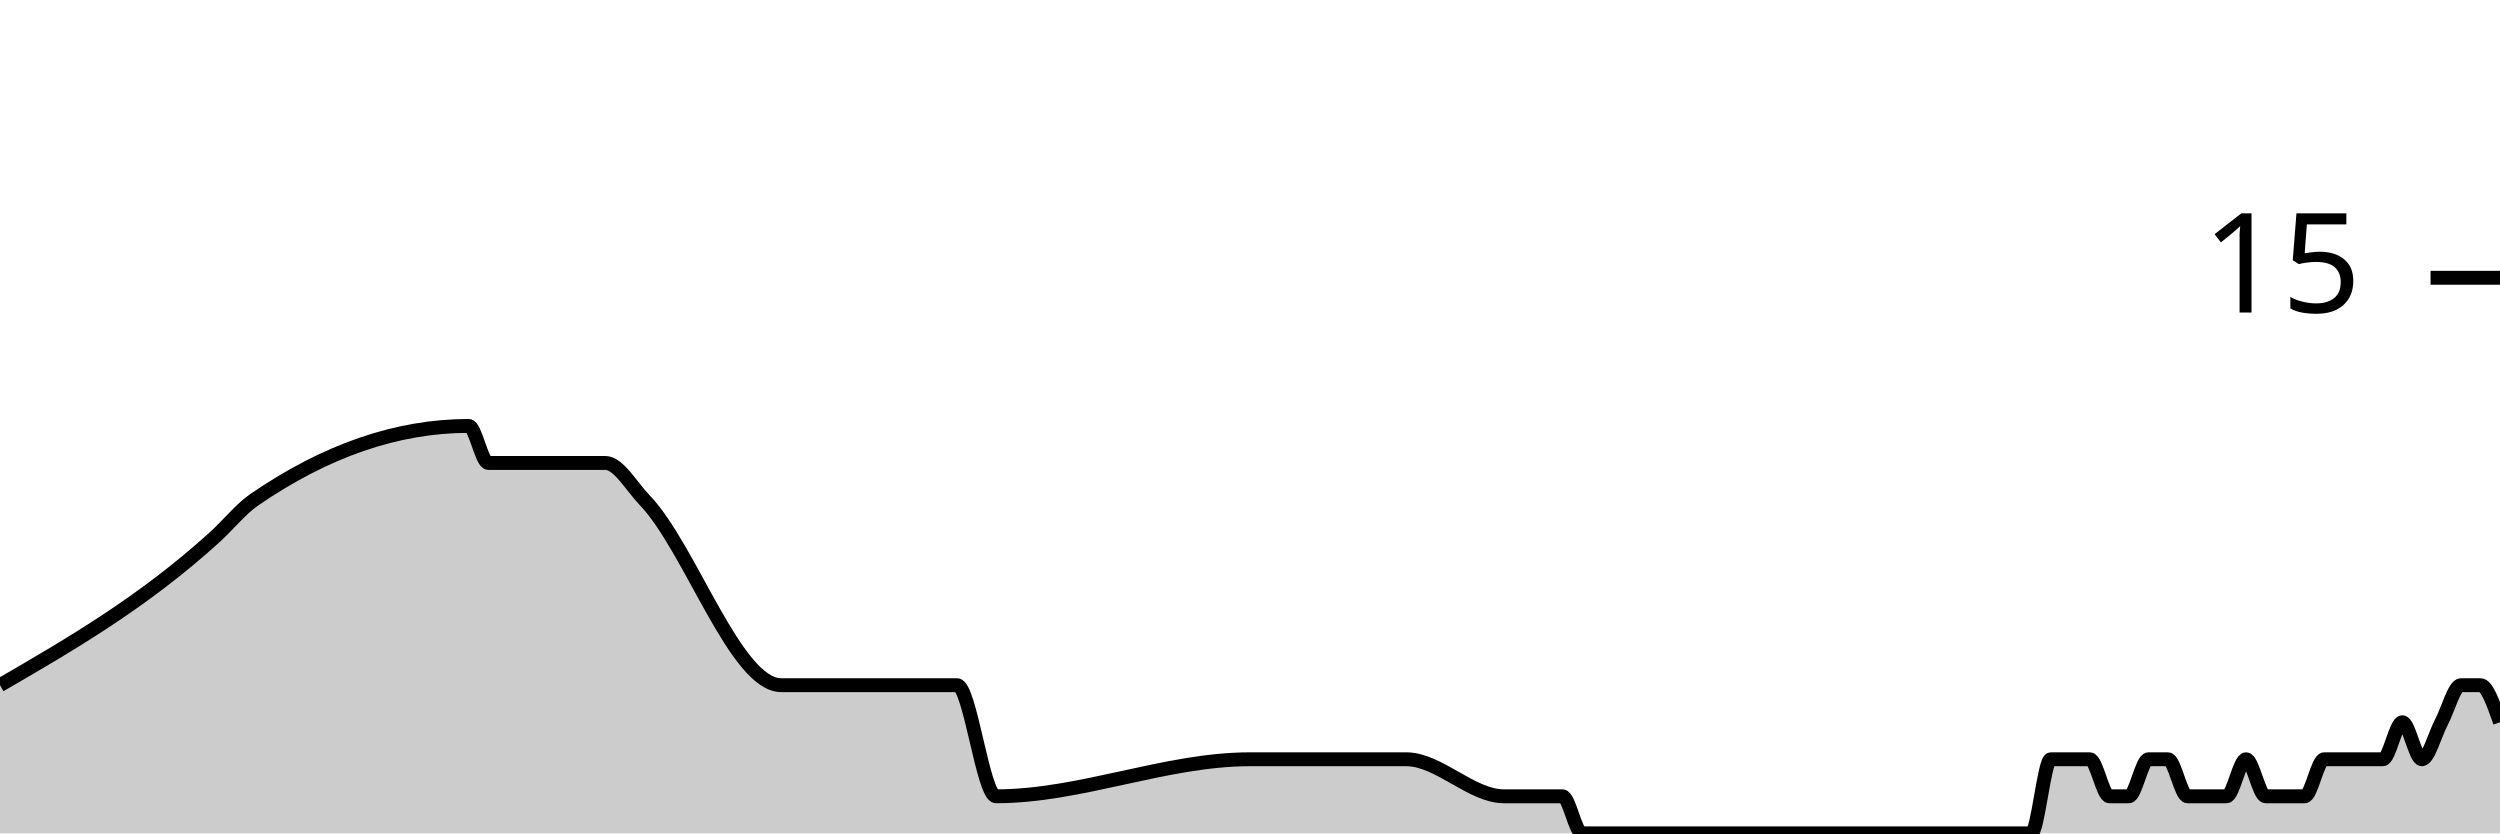
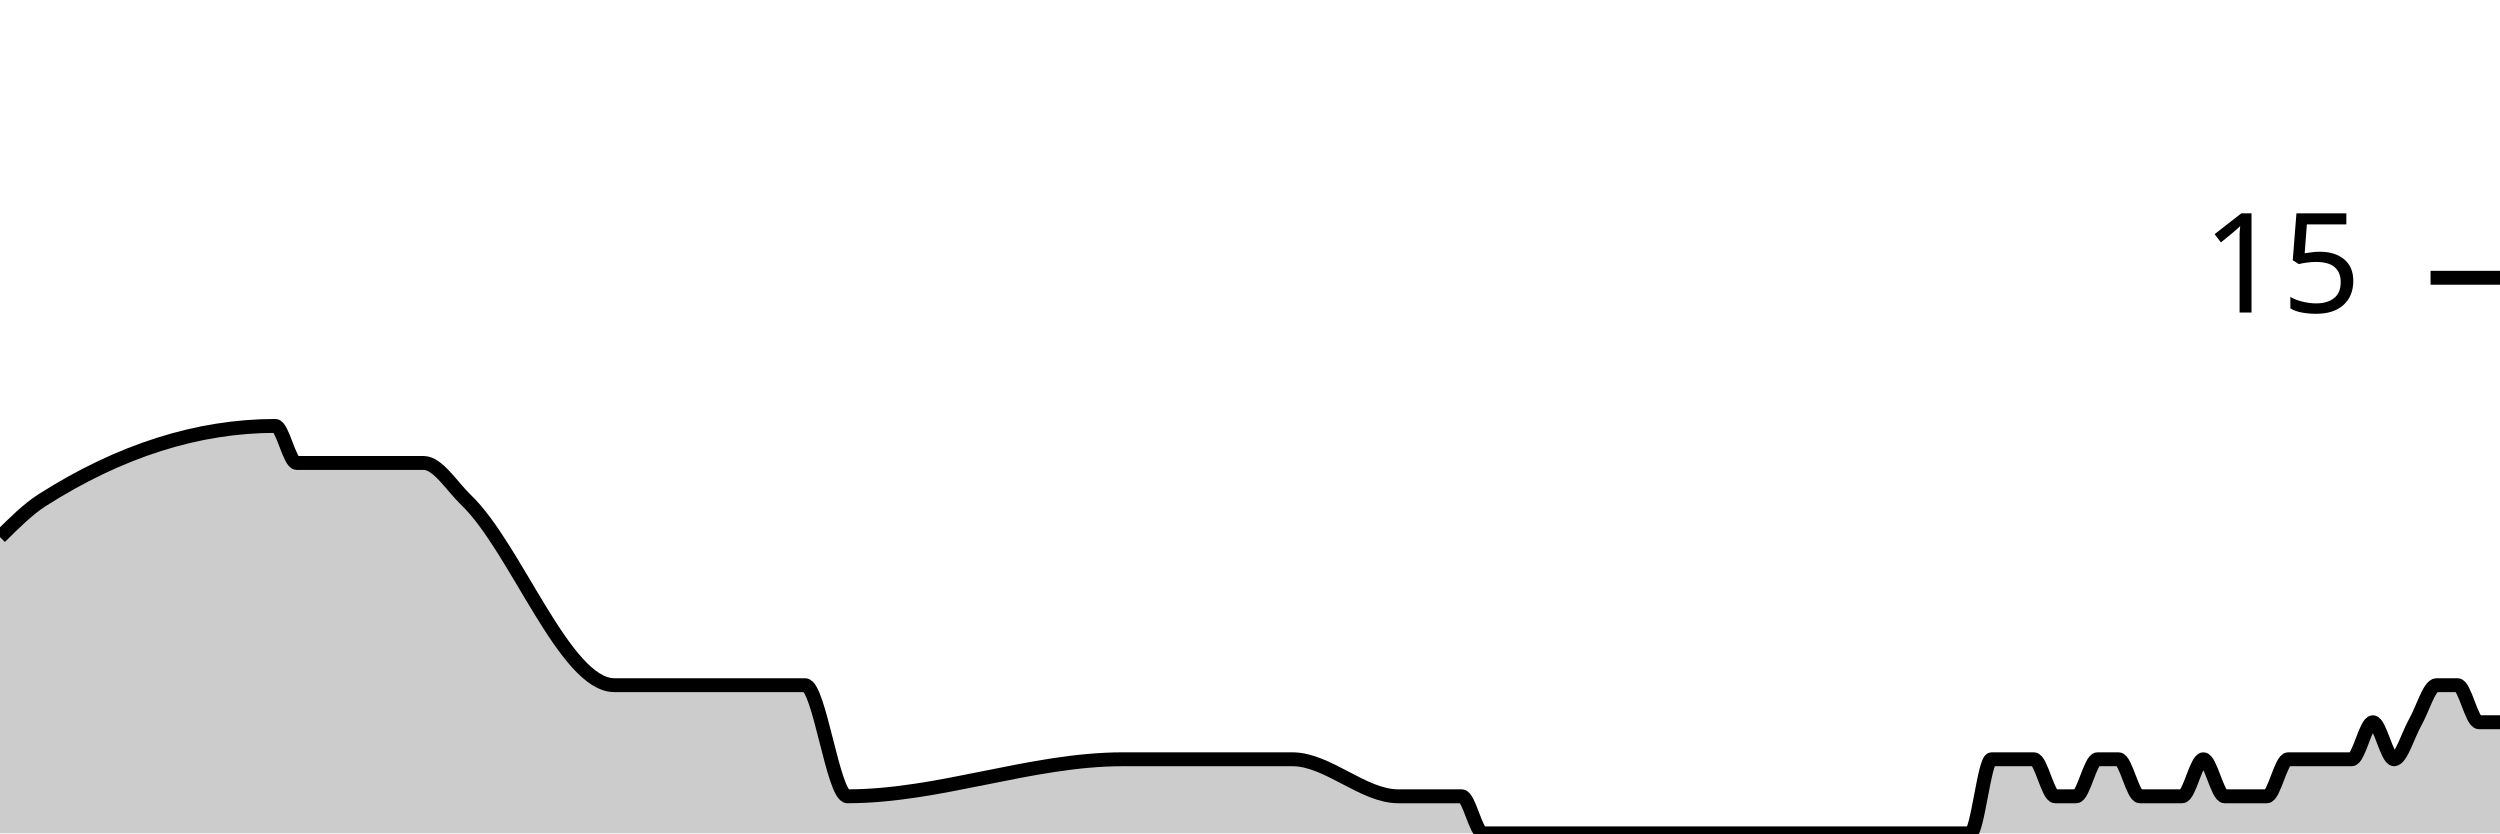
<svg xmlns="http://www.w3.org/2000/svg" viewBox="0 0 180 60">
  <g transform="translate(0,20)">
-     <path class="area" fill="rgba(0, 0, 0, 0.2)" d="M0,29.333C5.156,26.342,10.312,23.35,15.469,18.667C16.406,17.815,17.344,16.646,18.281,16C23.438,12.444,28.594,10.667,33.75,10.667C34.219,10.667,34.688,13.333,35.156,13.333C37.5,13.333,39.844,13.333,42.188,13.333C42.656,13.333,43.125,13.333,43.594,13.333C44.531,13.333,45.469,15.026,46.406,16C49.688,19.407,52.969,29.333,56.25,29.333C60.469,29.333,64.688,29.333,68.906,29.333C69.844,29.333,70.781,37.333,71.719,37.333C77.812,37.333,83.906,34.667,90,34.667C92.812,34.667,95.625,34.667,98.438,34.667C98.906,34.667,99.375,34.667,99.844,34.667C100.312,34.667,100.781,34.667,101.25,34.667C103.594,34.667,105.938,37.333,108.281,37.333C109.219,37.333,110.156,37.333,111.094,37.333C111.562,37.333,112.031,37.333,112.5,37.333C112.969,37.333,113.438,40,113.906,40C114.844,40,115.781,40,116.719,40C117.188,40,117.656,40,118.125,40C118.594,40,119.062,40,119.531,40C120,40,120.469,40,120.938,40C122.812,40,124.688,40,126.562,40C127.5,40,128.438,40,129.375,40C129.844,40,130.312,40,130.781,40C131.25,40,131.719,40,132.188,40C132.656,40,133.125,40,133.594,40C134.062,40,134.531,40,135,40C135.469,40,135.938,40,136.406,40C137.344,40,138.281,40,139.219,40C139.688,40,140.156,40,140.625,40C141.094,40,141.562,40,142.031,40C142.5,40,142.969,40,143.438,40C143.906,40,144.375,40,144.844,40C145.312,40,145.781,40,146.25,40C146.719,40,147.188,34.667,147.656,34.667C148.125,34.667,148.594,34.667,149.062,34.667C149.531,34.667,150,34.667,150.469,34.667C150.938,34.667,151.406,37.333,151.875,37.333C152.344,37.333,152.812,37.333,153.281,37.333C153.75,37.333,154.219,34.667,154.688,34.667C155.156,34.667,155.625,34.667,156.094,34.667C156.562,34.667,157.031,37.333,157.5,37.333C157.969,37.333,158.438,37.333,158.906,37.333C159.375,37.333,159.844,37.333,160.312,37.333C160.781,37.333,161.25,34.667,161.719,34.667C162.188,34.667,162.656,37.333,163.125,37.333C163.594,37.333,164.062,37.333,164.531,37.333C165,37.333,165.469,37.333,165.938,37.333C166.406,37.333,166.875,34.667,167.344,34.667C167.812,34.667,168.281,34.667,168.75,34.667C169.219,34.667,169.688,34.667,170.156,34.667C170.625,34.667,171.094,34.667,171.562,34.667C172.031,34.667,172.5,32,172.969,32C173.438,32,173.906,34.667,174.375,34.667C174.844,34.667,175.312,32.889,175.781,32C176.25,31.111,176.719,29.333,177.188,29.333C177.656,29.333,178.125,29.333,178.594,29.333C179.062,29.333,179.531,30.667,180,32L180,40C179.531,40,179.062,40,178.594,40C178.125,40,177.656,40,177.188,40C176.719,40,176.25,40,175.781,40C175.312,40,174.844,40,174.375,40C173.906,40,173.438,40,172.969,40C172.5,40,172.031,40,171.562,40C171.094,40,170.625,40,170.156,40C169.688,40,169.219,40,168.75,40C168.281,40,167.812,40,167.344,40C166.875,40,166.406,40,165.938,40C165.469,40,165,40,164.531,40C164.062,40,163.594,40,163.125,40C162.656,40,162.188,40,161.719,40C161.25,40,160.781,40,160.312,40C159.844,40,159.375,40,158.906,40C158.438,40,157.969,40,157.5,40C157.031,40,156.562,40,156.094,40C155.625,40,155.156,40,154.688,40C154.219,40,153.75,40,153.281,40C152.812,40,152.344,40,151.875,40C151.406,40,150.938,40,150.469,40C150,40,149.531,40,149.062,40C148.594,40,148.125,40,147.656,40C147.188,40,146.719,40,146.25,40C145.781,40,145.312,40,144.844,40C144.375,40,143.906,40,143.438,40C142.969,40,142.5,40,142.031,40C141.562,40,141.094,40,140.625,40C140.156,40,139.688,40,139.219,40C138.281,40,137.344,40,136.406,40C135.938,40,135.469,40,135,40C134.531,40,134.062,40,133.594,40C133.125,40,132.656,40,132.188,40C131.719,40,131.25,40,130.781,40C130.312,40,129.844,40,129.375,40C128.438,40,127.5,40,126.562,40C124.688,40,122.812,40,120.938,40C120.469,40,120,40,119.531,40C119.062,40,118.594,40,118.125,40C117.656,40,117.188,40,116.719,40C115.781,40,114.844,40,113.906,40C113.438,40,112.969,40,112.5,40C112.031,40,111.562,40,111.094,40C110.156,40,109.219,40,108.281,40C105.938,40,103.594,40,101.25,40C100.781,40,100.312,40,99.844,40C99.375,40,98.906,40,98.438,40C95.625,40,92.812,40,90,40C83.906,40,77.812,40,71.719,40C70.781,40,69.844,40,68.906,40C64.688,40,60.469,40,56.25,40C52.969,40,49.688,40,46.406,40C45.469,40,44.531,40,43.594,40C43.125,40,42.656,40,42.188,40C39.844,40,37.5,40,35.156,40C34.688,40,34.219,40,33.75,40C28.594,40,23.438,40,18.281,40C17.344,40,16.406,40,15.469,40C10.312,40,5.156,40,0,40Z" />
-     <path class="line" stroke="black" fill="none" d="M0,29.333C5.156,26.342,10.312,23.35,15.469,18.667C16.406,17.815,17.344,16.646,18.281,16C23.438,12.444,28.594,10.667,33.75,10.667C34.219,10.667,34.688,13.333,35.156,13.333C37.5,13.333,39.844,13.333,42.188,13.333C42.656,13.333,43.125,13.333,43.594,13.333C44.531,13.333,45.469,15.026,46.406,16C49.688,19.407,52.969,29.333,56.25,29.333C60.469,29.333,64.688,29.333,68.906,29.333C69.844,29.333,70.781,37.333,71.719,37.333C77.812,37.333,83.906,34.667,90,34.667C92.812,34.667,95.625,34.667,98.438,34.667C98.906,34.667,99.375,34.667,99.844,34.667C100.312,34.667,100.781,34.667,101.25,34.667C103.594,34.667,105.938,37.333,108.281,37.333C109.219,37.333,110.156,37.333,111.094,37.333C111.562,37.333,112.031,37.333,112.5,37.333C112.969,37.333,113.438,40,113.906,40C114.844,40,115.781,40,116.719,40C117.188,40,117.656,40,118.125,40C118.594,40,119.062,40,119.531,40C120,40,120.469,40,120.938,40C122.812,40,124.688,40,126.562,40C127.5,40,128.438,40,129.375,40C129.844,40,130.312,40,130.781,40C131.25,40,131.719,40,132.188,40C132.656,40,133.125,40,133.594,40C134.062,40,134.531,40,135,40C135.469,40,135.938,40,136.406,40C137.344,40,138.281,40,139.219,40C139.688,40,140.156,40,140.625,40C141.094,40,141.562,40,142.031,40C142.5,40,142.969,40,143.438,40C143.906,40,144.375,40,144.844,40C145.312,40,145.781,40,146.25,40C146.719,40,147.188,34.667,147.656,34.667C148.125,34.667,148.594,34.667,149.062,34.667C149.531,34.667,150,34.667,150.469,34.667C150.938,34.667,151.406,37.333,151.875,37.333C152.344,37.333,152.812,37.333,153.281,37.333C153.75,37.333,154.219,34.667,154.688,34.667C155.156,34.667,155.625,34.667,156.094,34.667C156.562,34.667,157.031,37.333,157.5,37.333C157.969,37.333,158.438,37.333,158.906,37.333C159.375,37.333,159.844,37.333,160.312,37.333C160.781,37.333,161.25,34.667,161.719,34.667C162.188,34.667,162.656,37.333,163.125,37.333C163.594,37.333,164.062,37.333,164.531,37.333C165,37.333,165.469,37.333,165.938,37.333C166.406,37.333,166.875,34.667,167.344,34.667C167.812,34.667,168.281,34.667,168.75,34.667C169.219,34.667,169.688,34.667,170.156,34.667C170.625,34.667,171.094,34.667,171.562,34.667C172.031,34.667,172.5,32,172.969,32C173.438,32,173.906,34.667,174.375,34.667C174.844,34.667,175.312,32.889,175.781,32C176.25,31.111,176.719,29.333,177.188,29.333C177.656,29.333,178.125,29.333,178.594,29.333C179.062,29.333,179.531,30.667,180,32" />
+     <path class="area" fill="rgba(0, 0, 0, 0.2)" d="M0,18.667C1.017,17.657,2.034,16.646,3.051,16C8.644,12.444,14.237,10.667,19.831,10.667C20.339,10.667,20.847,13.333,21.356,13.333C23.898,13.333,26.441,13.333,28.983,13.333C29.492,13.333,30,13.333,30.508,13.333C31.525,13.333,32.542,15.026,33.559,16C37.119,19.407,40.678,29.333,44.237,29.333C48.814,29.333,53.39,29.333,57.966,29.333C58.983,29.333,60,37.333,61.017,37.333C67.627,37.333,74.237,34.667,80.847,34.667C83.898,34.667,86.949,34.667,90,34.667C90.508,34.667,91.017,34.667,91.525,34.667C92.034,34.667,92.542,34.667,93.051,34.667C95.593,34.667,98.136,37.333,100.678,37.333C101.695,37.333,102.712,37.333,103.729,37.333C104.237,37.333,104.746,37.333,105.254,37.333C105.763,37.333,106.271,40,106.78,40C107.797,40,108.814,40,109.831,40C110.339,40,110.847,40,111.356,40C111.864,40,112.373,40,112.881,40C113.39,40,113.898,40,114.407,40C116.441,40,118.475,40,120.508,40C121.525,40,122.542,40,123.559,40C124.068,40,124.576,40,125.085,40C125.593,40,126.102,40,126.61,40C127.119,40,127.627,40,128.136,40C128.644,40,129.153,40,129.661,40C130.169,40,130.678,40,131.186,40C132.203,40,133.22,40,134.237,40C134.746,40,135.254,40,135.763,40C136.271,40,136.78,40,137.288,40C137.797,40,138.305,40,138.814,40C139.322,40,139.831,40,140.339,40C140.847,40,141.356,40,141.864,40C142.373,40,142.881,34.667,143.39,34.667C143.898,34.667,144.407,34.667,144.915,34.667C145.424,34.667,145.932,34.667,146.441,34.667C146.949,34.667,147.458,37.333,147.966,37.333C148.475,37.333,148.983,37.333,149.492,37.333C150,37.333,150.508,34.667,151.017,34.667C151.525,34.667,152.034,34.667,152.542,34.667C153.051,34.667,153.559,37.333,154.068,37.333C154.576,37.333,155.085,37.333,155.593,37.333C156.102,37.333,156.61,37.333,157.119,37.333C157.627,37.333,158.136,34.667,158.644,34.667C159.153,34.667,159.661,37.333,160.169,37.333C160.678,37.333,161.186,37.333,161.695,37.333C162.203,37.333,162.712,37.333,163.22,37.333C163.729,37.333,164.237,34.667,164.746,34.667C165.254,34.667,165.763,34.667,166.271,34.667C166.78,34.667,167.288,34.667,167.797,34.667C168.305,34.667,168.814,34.667,169.322,34.667C169.831,34.667,170.339,32,170.847,32C171.356,32,171.864,34.667,172.373,34.667C172.881,34.667,173.39,32.889,173.898,32C174.407,31.111,174.915,29.333,175.424,29.333C175.932,29.333,176.441,29.333,176.949,29.333C177.458,29.333,177.966,32,178.475,32C178.983,32,179.492,32,180,32L180,40C179.492,40,178.983,40,178.475,40C177.966,40,177.458,40,176.949,40C176.441,40,175.932,40,175.424,40C174.915,40,174.407,40,173.898,40C173.39,40,172.881,40,172.373,40C171.864,40,171.356,40,170.847,40C170.339,40,169.831,40,169.322,40C168.814,40,168.305,40,167.797,40C167.288,40,166.78,40,166.271,40C165.763,40,165.254,40,164.746,40C164.237,40,163.729,40,163.22,40C162.712,40,162.203,40,161.695,40C161.186,40,160.678,40,160.169,40C159.661,40,159.153,40,158.644,40C158.136,40,157.627,40,157.119,40C156.61,40,156.102,40,155.593,40C155.085,40,154.576,40,154.068,40C153.559,40,153.051,40,152.542,40C152.034,40,151.525,40,151.017,40C150.508,40,150,40,149.492,40C148.983,40,148.475,40,147.966,40C147.458,40,146.949,40,146.441,40C145.932,40,145.424,40,144.915,40C144.407,40,143.898,40,143.39,40C142.881,40,142.373,40,141.864,40C141.356,40,140.847,40,140.339,40C139.831,40,139.322,40,138.814,40C138.305,40,137.797,40,137.288,40C136.78,40,136.271,40,135.763,40C135.254,40,134.746,40,134.237,40C133.22,40,132.203,40,131.186,40C130.678,40,130.169,40,129.661,40C129.153,40,128.644,40,128.136,40C127.627,40,127.119,40,126.61,40C126.102,40,125.593,40,125.085,40C124.576,40,124.068,40,123.559,40C122.542,40,121.525,40,120.508,40C118.475,40,116.441,40,114.407,40C113.898,40,113.39,40,112.881,40C112.373,40,111.864,40,111.356,40C110.847,40,110.339,40,109.831,40C108.814,40,107.797,40,106.78,40C106.271,40,105.763,40,105.254,40C104.746,40,104.237,40,103.729,40C102.712,40,101.695,40,100.678,40C98.136,40,95.593,40,93.051,40C92.542,40,92.034,40,91.525,40C91.017,40,90.508,40,90,40C86.949,40,83.898,40,80.847,40C74.237,40,67.627,40,61.017,40C60,40,58.983,40,57.966,40C53.39,40,48.814,40,44.237,40C40.678,40,37.119,40,33.559,40C32.542,40,31.525,40,30.508,40C30,40,29.492,40,28.983,40C26.441,40,23.898,40,21.356,40C20.847,40,20.339,40,19.831,40C14.237,40,8.644,40,3.051,40C2.034,40,1.017,40,0,40Z" />
+     <path class="line" stroke="black" fill="none" d="M0,18.667C1.017,17.657,2.034,16.646,3.051,16C8.644,12.444,14.237,10.667,19.831,10.667C20.339,10.667,20.847,13.333,21.356,13.333C23.898,13.333,26.441,13.333,28.983,13.333C29.492,13.333,30,13.333,30.508,13.333C31.525,13.333,32.542,15.026,33.559,16C37.119,19.407,40.678,29.333,44.237,29.333C48.814,29.333,53.39,29.333,57.966,29.333C58.983,29.333,60,37.333,61.017,37.333C67.627,37.333,74.237,34.667,80.847,34.667C83.898,34.667,86.949,34.667,90,34.667C90.508,34.667,91.017,34.667,91.525,34.667C92.034,34.667,92.542,34.667,93.051,34.667C95.593,34.667,98.136,37.333,100.678,37.333C101.695,37.333,102.712,37.333,103.729,37.333C104.237,37.333,104.746,37.333,105.254,37.333C105.763,37.333,106.271,40,106.78,40C107.797,40,108.814,40,109.831,40C110.339,40,110.847,40,111.356,40C111.864,40,112.373,40,112.881,40C113.39,40,113.898,40,114.407,40C116.441,40,118.475,40,120.508,40C121.525,40,122.542,40,123.559,40C124.068,40,124.576,40,125.085,40C125.593,40,126.102,40,126.61,40C127.119,40,127.627,40,128.136,40C128.644,40,129.153,40,129.661,40C130.169,40,130.678,40,131.186,40C132.203,40,133.22,40,134.237,40C134.746,40,135.254,40,135.763,40C136.271,40,136.78,40,137.288,40C137.797,40,138.305,40,138.814,40C139.322,40,139.831,40,140.339,40C140.847,40,141.356,40,141.864,40C142.373,40,142.881,34.667,143.39,34.667C143.898,34.667,144.407,34.667,144.915,34.667C145.424,34.667,145.932,34.667,146.441,34.667C146.949,34.667,147.458,37.333,147.966,37.333C148.475,37.333,148.983,37.333,149.492,37.333C150,37.333,150.508,34.667,151.017,34.667C151.525,34.667,152.034,34.667,152.542,34.667C153.051,34.667,153.559,37.333,154.068,37.333C154.576,37.333,155.085,37.333,155.593,37.333C156.102,37.333,156.61,37.333,157.119,37.333C157.627,37.333,158.136,34.667,158.644,34.667C159.153,34.667,159.661,37.333,160.169,37.333C160.678,37.333,161.186,37.333,161.695,37.333C162.203,37.333,162.712,37.333,163.22,37.333C163.729,37.333,164.237,34.667,164.746,34.667C165.254,34.667,165.763,34.667,166.271,34.667C166.78,34.667,167.288,34.667,167.797,34.667C168.305,34.667,168.814,34.667,169.322,34.667C169.831,34.667,170.339,32,170.847,32C171.356,32,171.864,34.667,172.373,34.667C172.881,34.667,173.39,32.889,173.898,32C174.407,31.111,174.915,29.333,175.424,29.333C175.932,29.333,176.441,29.333,176.949,29.333C177.458,29.333,177.966,32,178.475,32C178.983,32,179.492,32,180,32" />
    <path class="axis-ceiling" stroke-width="1" stroke="black" fill="none" d="M175,0L180,0" />
    <text class="axis-ceiling-label" font-family="sans-serif" text-anchor="end" font-size="10px" x="170" y="2.5">15</text>
  </g>
</svg>
